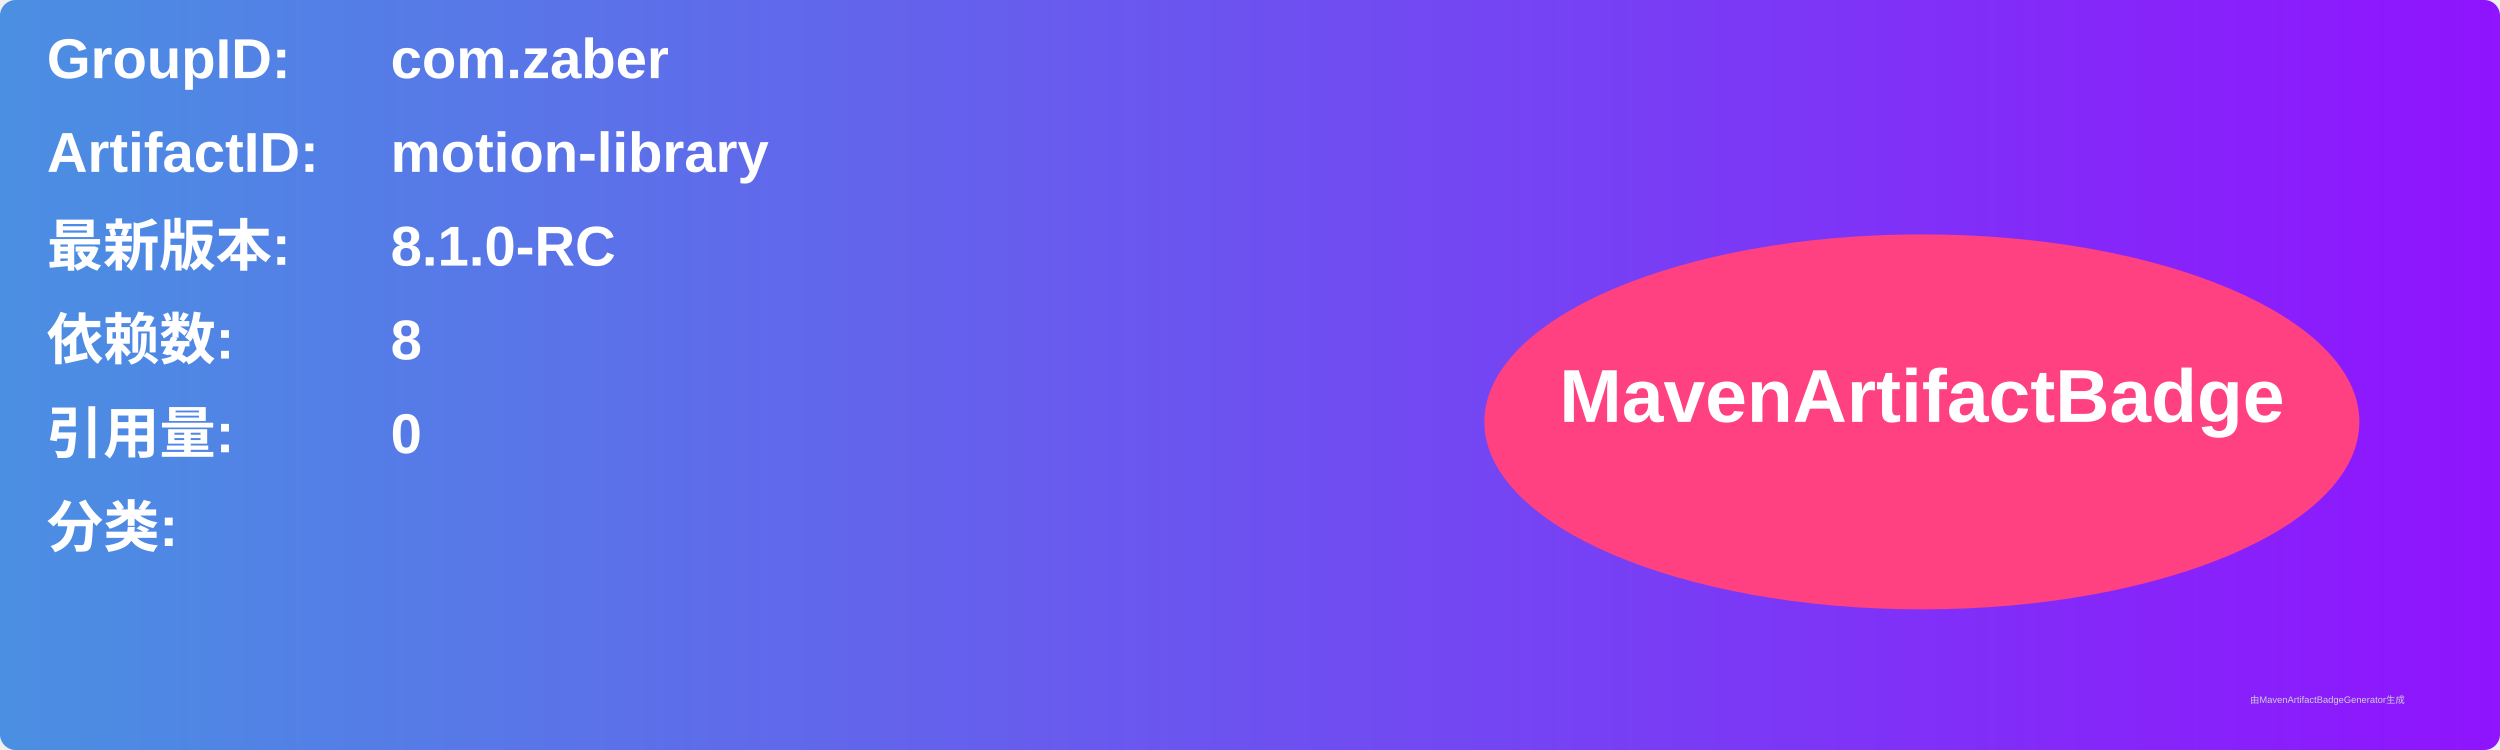
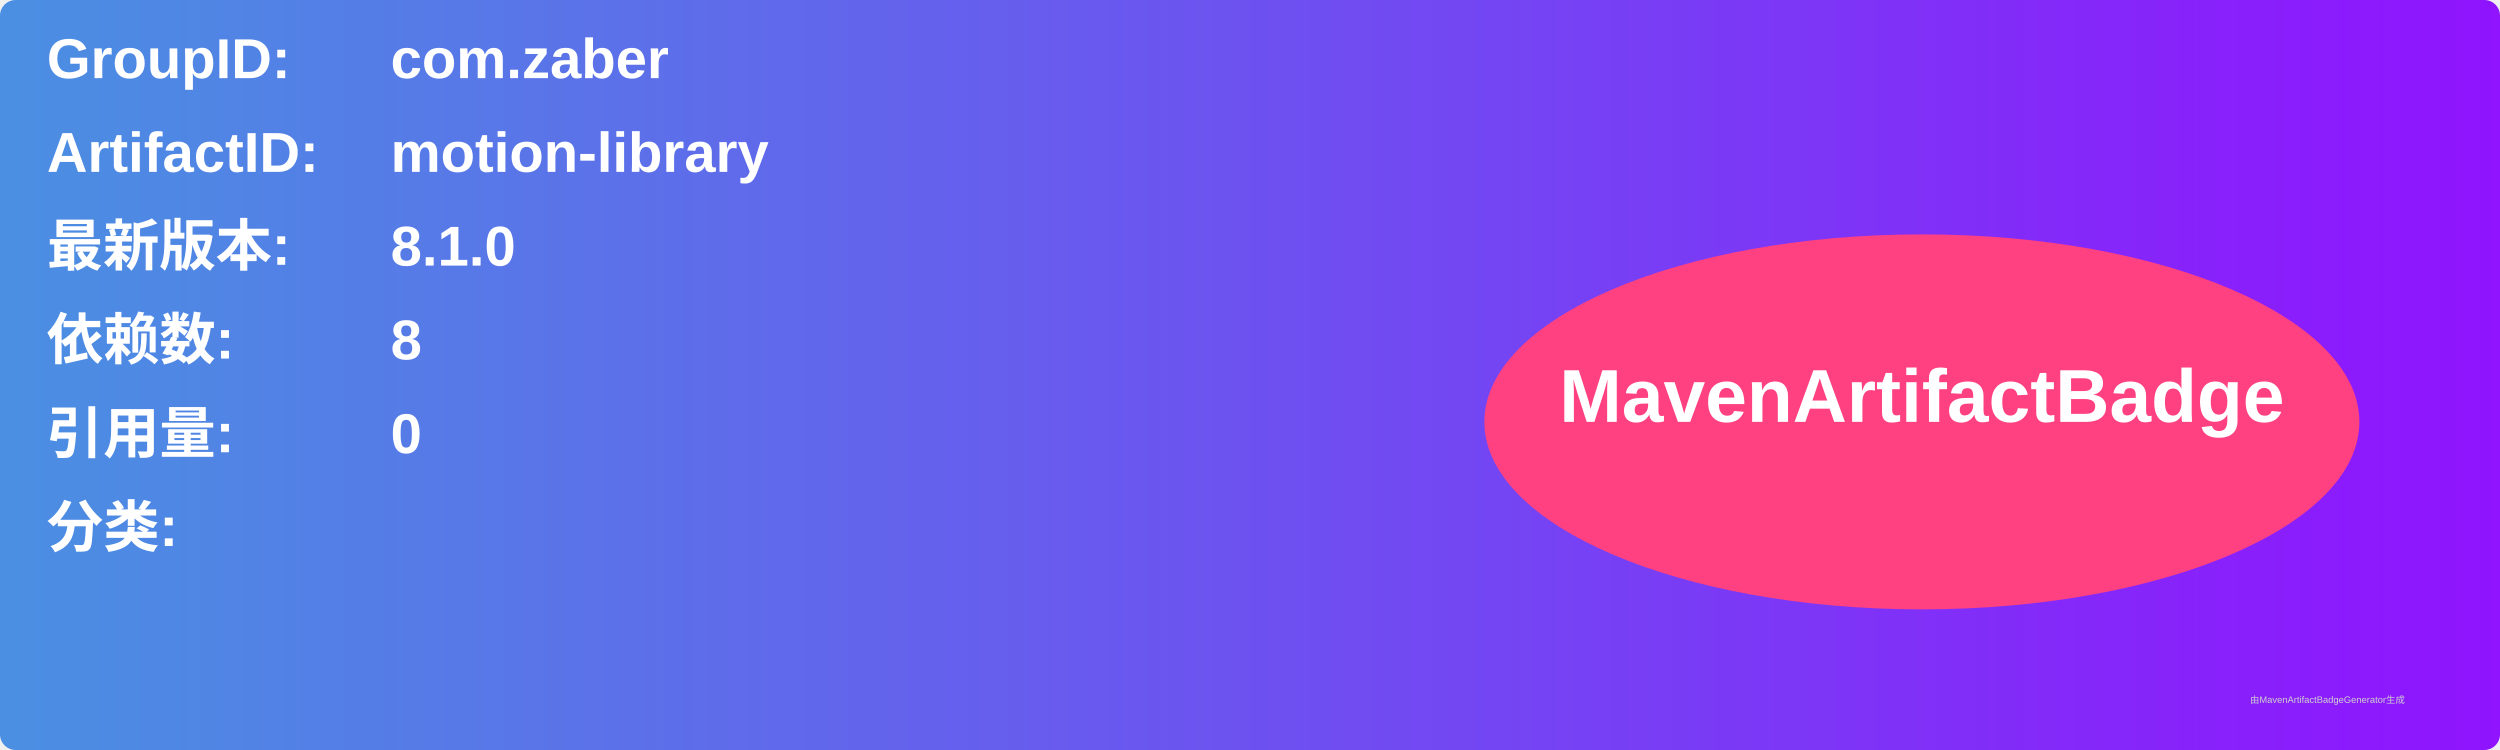
<svg xmlns="http://www.w3.org/2000/svg" width="800" height="240" viewBox="0 0 800 240">
  <linearGradient id="grad" x1="0%" y1="0%" x2="100%" y2="0%">
    <stop offset="0%" stop-color="#4a90e2" />
    <stop offset="100%" stop-color="#9013fe" />
  </linearGradient>
  <rect width="100%" height="100%" rx="5" ry="5" fill="url(#grad)" />
  <g transform="translate(15, 15)">
    <text x="0" y="10" font-family="Arial" font-size="18" fill="white" font-weight="bold" width="260">GroupID:</text>
    <text x="110" y="10" font-family="Arial" font-size="18" fill="white" font-weight="bold" width="460">com.zaber</text>
    <text x="0" y="40" font-family="Arial" font-size="18" fill="white" font-weight="bold" width="260">ArtifactID:</text>
    <text x="110" y="40" font-family="Arial" font-size="18" fill="white" font-weight="bold" width="460">motion-library</text>
    <text x="0" y="70" font-family="Arial" font-size="18" fill="white" font-weight="bold">最新版本:</text>
    <text x="110" y="70" font-family="Arial" font-size="18" fill="white" font-weight="bold">
-       <tspan font-weight="bold">8.1.0-RC</tspan>
+       <tspan font-weight="bold">8.1.0</tspan>
    </text>
    <text x="0" y="100" font-family="Arial" font-size="18" fill="white" font-weight="bold">依赖数: </text>
    <text x="110" y="100" font-family="Arial" font-size="18" fill="white">
      <tspan font-weight="bold">8</tspan>
    </text>
    <text x="0" y="130" font-family="Arial" font-size="18" fill="white" font-weight="bold">引用量: </text>
    <text x="110" y="130" font-family="Arial" font-size="18" fill="white">
      <tspan font-weight="bold">0</tspan>
    </text>
    <text x="0" y="160" font-family="Arial" font-size="18" fill="white" font-weight="bold">分类:</text>
    <text x="10" y="190" font-family="Arial" font-size="10" fill="white">
      <tspan font-weight="bold" />
    </text>
    <ellipse cx="600" cy="120" rx="140" ry="60" fill="#ff4081" />
    <text x="600" y="120" text-anchor="middle" font-family="Arial" font-size="24" fill="white" font-weight="bold">MavenArtifactBadge</text>
  </g>
  <text x="720" y="225" font-family="Arial" font-size="3" fill="#d0d0d0">由MavenArtifactBadgeGenerator生成</text>
</svg>
